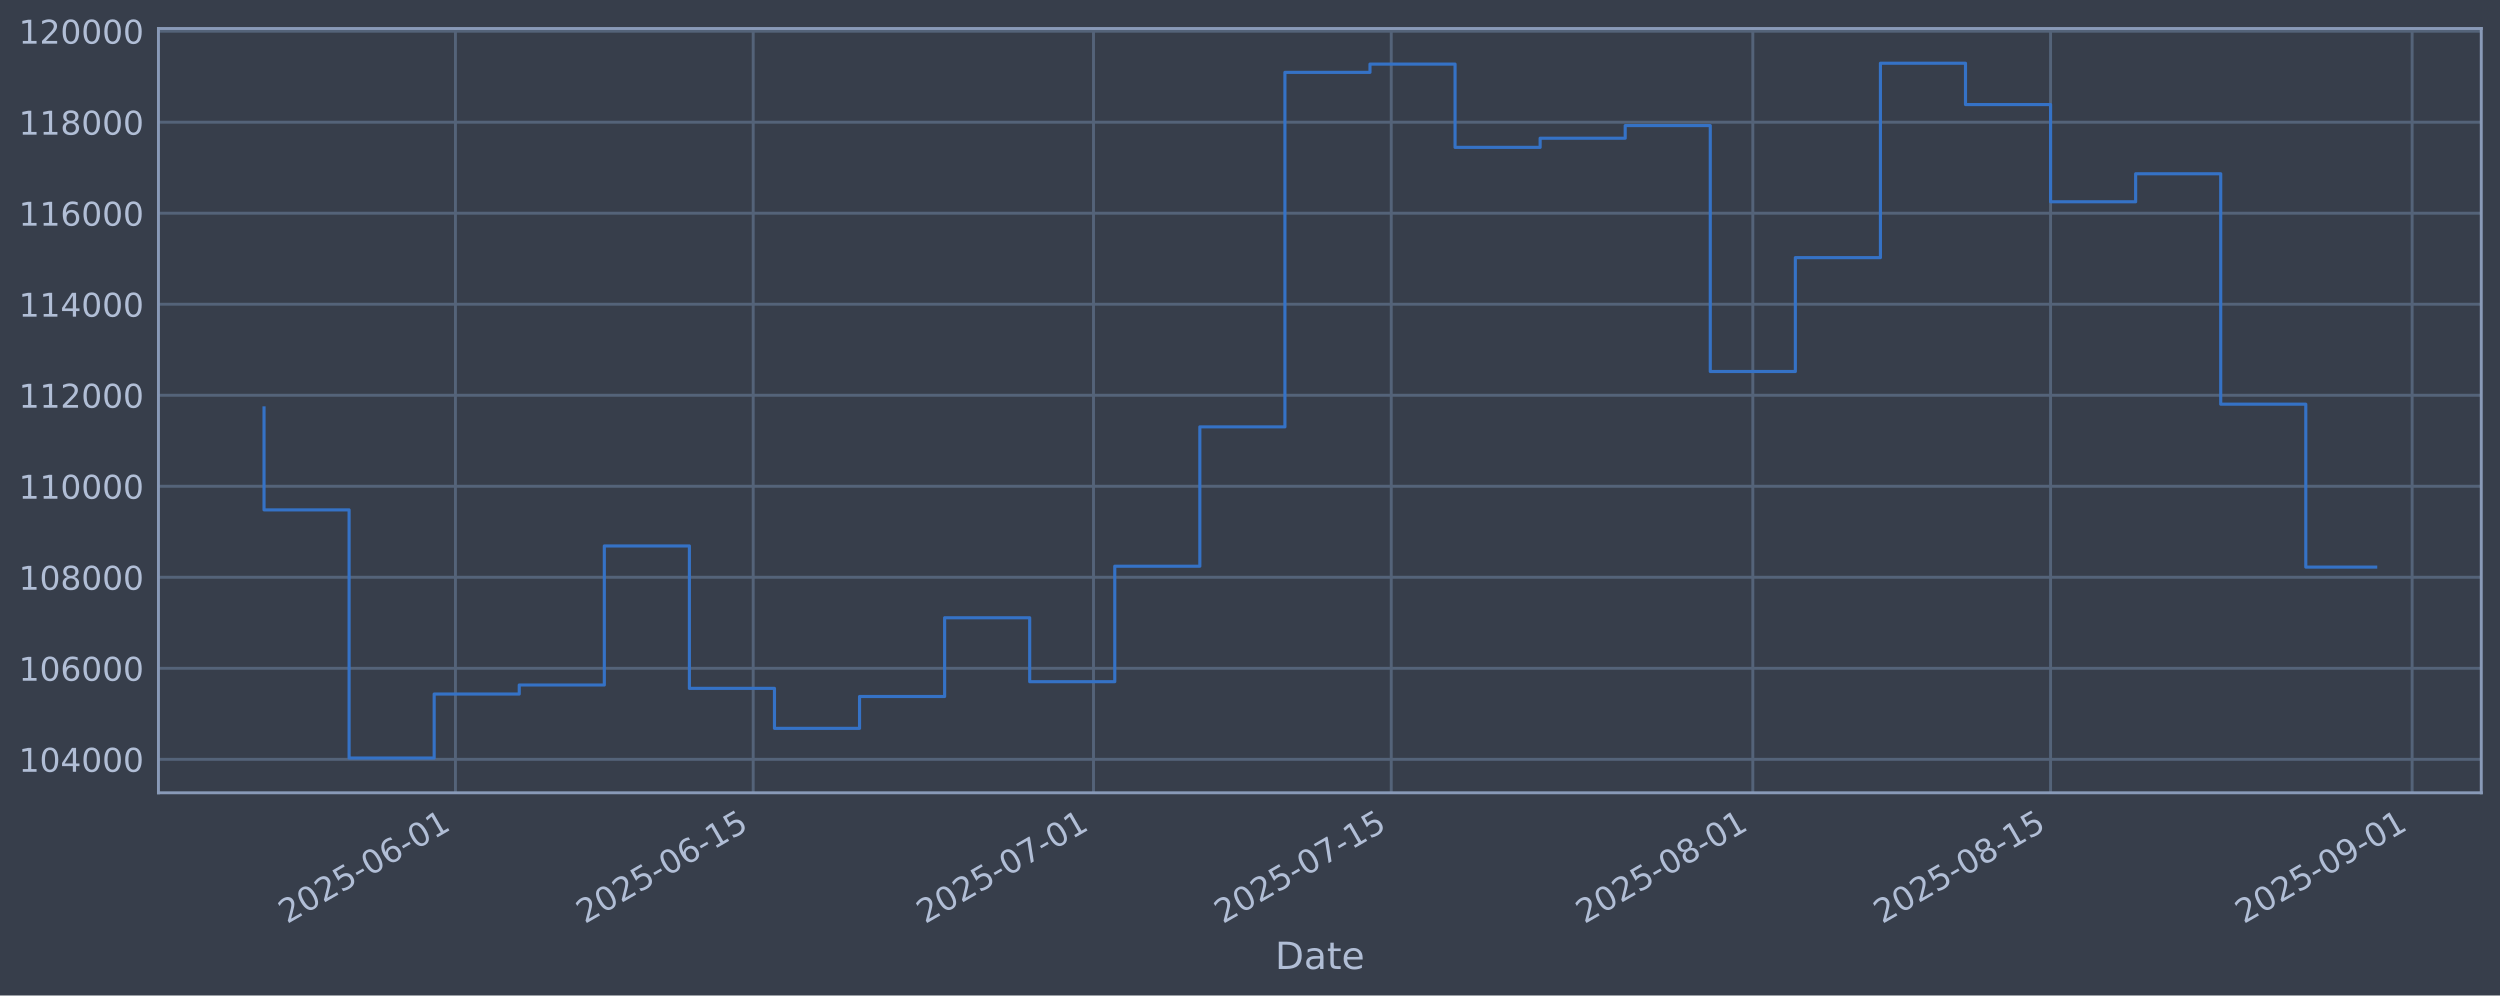
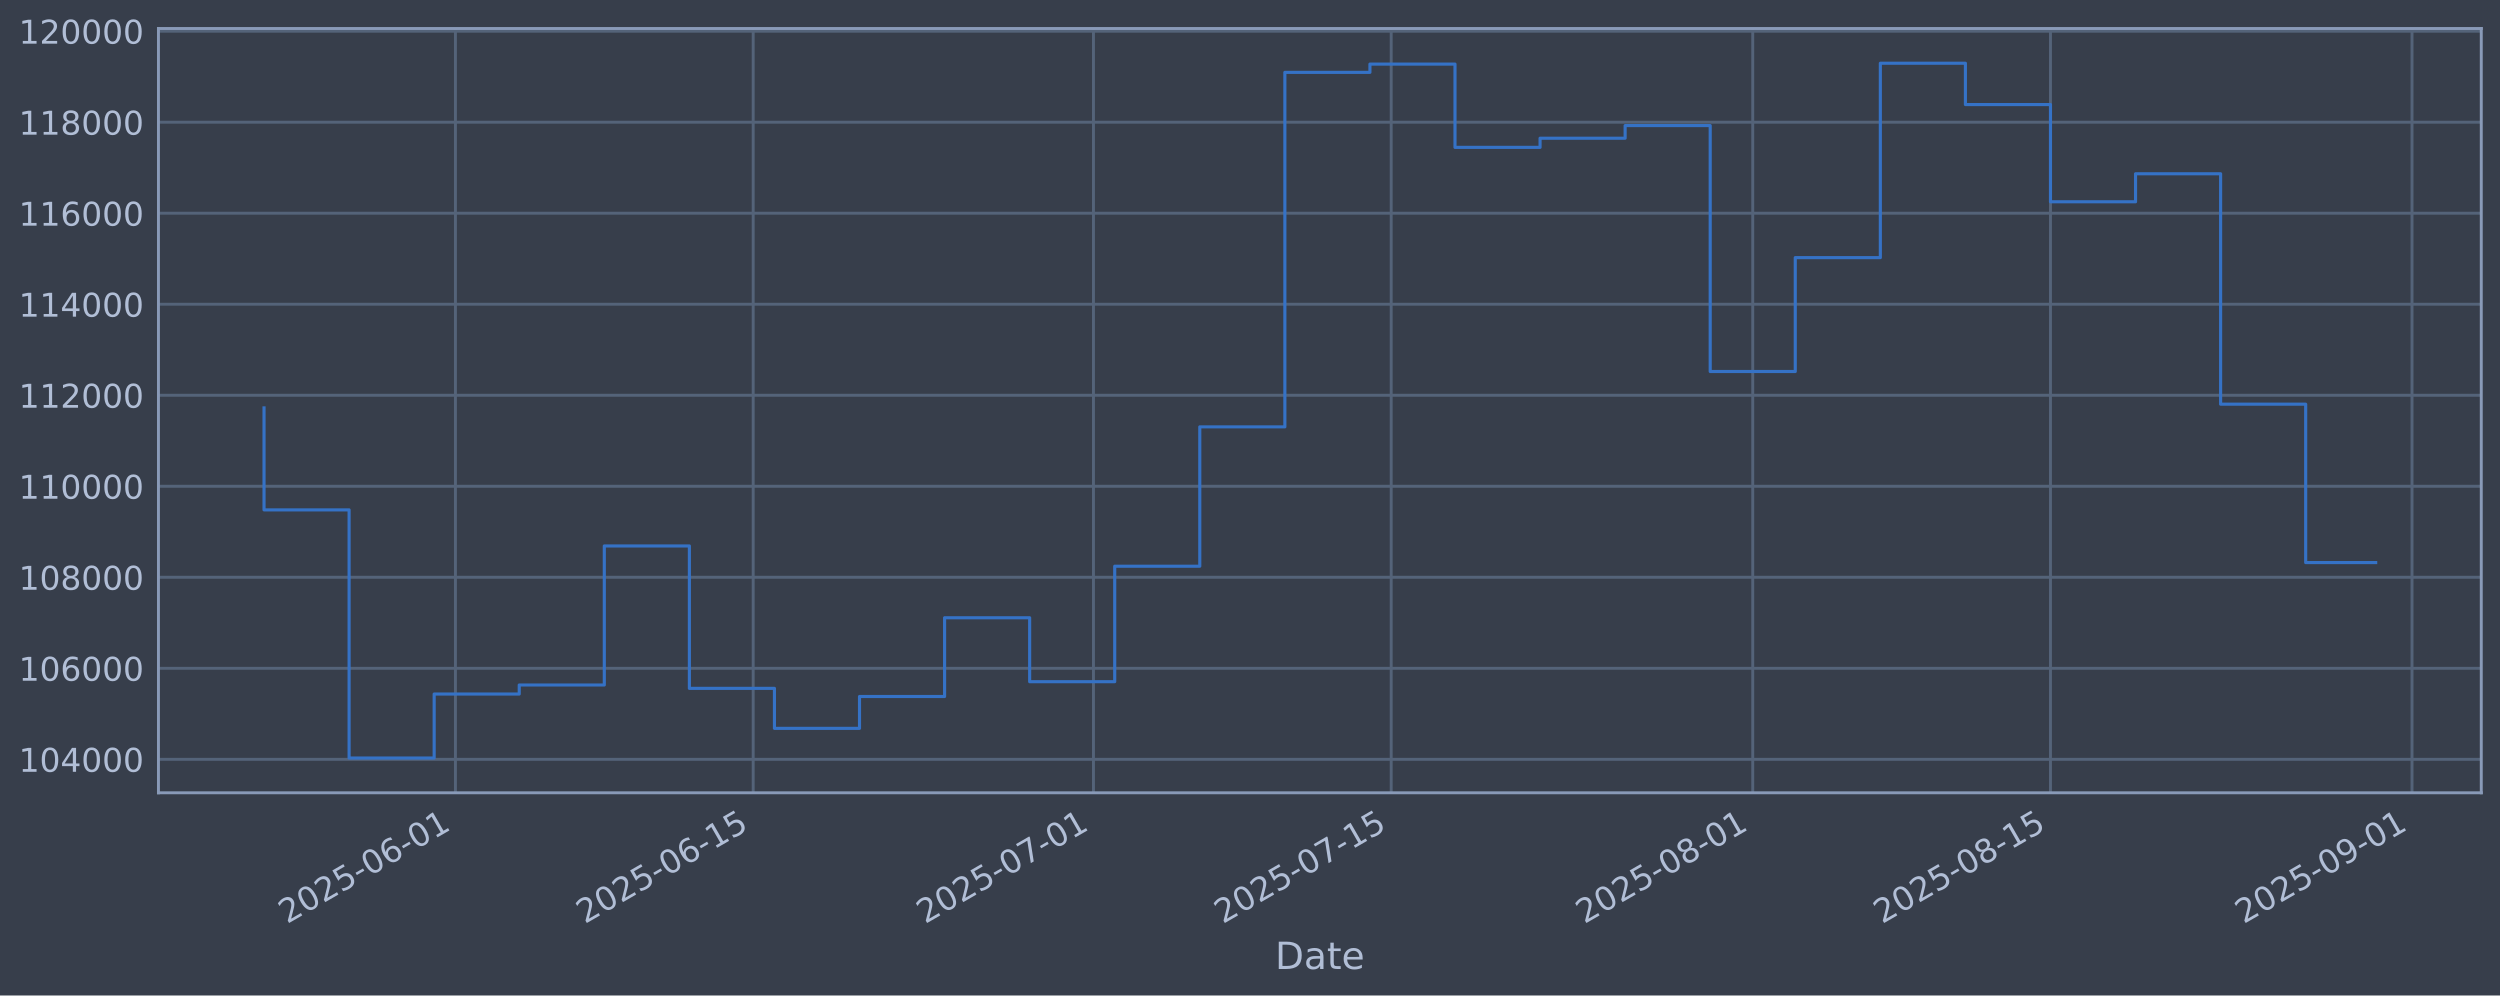
<svg xmlns="http://www.w3.org/2000/svg" xmlns:xlink="http://www.w3.org/1999/xlink" width="960.9pt" height="382.628pt" viewBox="0 0 960.9 382.628" version="1.1">
  <defs>
    <style type="text/css">*{stroke-linejoin: round; stroke-linecap: butt}</style>
  </defs>
  <g id="figure_1">
    <g id="patch_1">
      <path d="M 0 382.628  L 960.9 382.628  L 960.9 0  L 0 0  z " style="fill: #373e4b" />
    </g>
    <g id="axes_1">
      <g id="patch_2">
        <path d="M 60.901 304.718  L 953.701 304.718  L 953.701 10.958  L 60.901 10.958  z " style="fill: #373e4b" />
      </g>
      <g id="matplotlib.axis_1">
        <g id="xtick_1">
          <g id="line2d_1">
-             <path d="M 175.055 304.718  L 175.055 10.958  " clip-path="url(#pc93a0d1025)" style="fill: none; stroke: #546379; stroke-width: 1.12; stroke-linecap: square" />
+             <path d="M 175.051 304.718  L 175.051 10.958  " clip-path="url(#p4a8cee76f1)" style="fill: none; stroke: #546379; stroke-width: 1.12; stroke-linecap: square" />
          </g>
          <g id="line2d_2" />
          <g id="text_1">
-             <g style="fill: #b1bed6" transform="translate(110.3291 355.2226) rotate(-30) scale(0.126 -0.126)">
+             <g style="fill: #b1bed6" transform="translate(110.3252 355.2226) rotate(-30) scale(0.126 -0.126)">
              <defs>
                <path id="DejaVuSans-32" d="M 1228 531  L 3431 531  L 3431 0  L 469 0  L 469 531  Q 828 903 1448 1529  Q 2069 2156 2228 2338  Q 2531 2678 2651 2914  Q 2772 3150 2772 3378  Q 2772 3750 2511 3984  Q 2250 4219 1831 4219  Q 1534 4219 1204 4116  Q 875 4013 500 3803  L 500 4441  Q 881 4594 1212 4672  Q 1544 4750 1819 4750  Q 2544 4750 2975 4387  Q 3406 4025 3406 3419  Q 3406 3131 3298 2873  Q 3191 2616 2906 2266  Q 2828 2175 2409 1742  Q 1991 1309 1228 531  z " transform="scale(0.015625)" />
                <path id="DejaVuSans-30" d="M 2034 4250  Q 1547 4250 1301 3770  Q 1056 3291 1056 2328  Q 1056 1369 1301 889  Q 1547 409 2034 409  Q 2525 409 2770 889  Q 3016 1369 3016 2328  Q 3016 3291 2770 3770  Q 2525 4250 2034 4250  z M 2034 4750  Q 2819 4750 3233 4129  Q 3647 3509 3647 2328  Q 3647 1150 3233 529  Q 2819 -91 2034 -91  Q 1250 -91 836 529  Q 422 1150 422 2328  Q 422 3509 836 4129  Q 1250 4750 2034 4750  z " transform="scale(0.015625)" />
                <path id="DejaVuSans-35" d="M 691 4666  L 3169 4666  L 3169 4134  L 1269 4134  L 1269 2991  Q 1406 3038 1543 3061  Q 1681 3084 1819 3084  Q 2600 3084 3056 2656  Q 3513 2228 3513 1497  Q 3513 744 3044 326  Q 2575 -91 1722 -91  Q 1428 -91 1123 -41  Q 819 9 494 109  L 494 744  Q 775 591 1075 516  Q 1375 441 1709 441  Q 2250 441 2565 725  Q 2881 1009 2881 1497  Q 2881 1984 2565 2268  Q 2250 2553 1709 2553  Q 1456 2553 1204 2497  Q 953 2441 691 2322  L 691 4666  z " transform="scale(0.015625)" />
                <path id="DejaVuSans-2d" d="M 313 2009  L 1997 2009  L 1997 1497  L 313 1497  L 313 2009  z " transform="scale(0.015625)" />
                <path id="DejaVuSans-36" d="M 2113 2584  Q 1688 2584 1439 2293  Q 1191 2003 1191 1497  Q 1191 994 1439 701  Q 1688 409 2113 409  Q 2538 409 2786 701  Q 3034 994 3034 1497  Q 3034 2003 2786 2293  Q 2538 2584 2113 2584  z M 3366 4563  L 3366 3988  Q 3128 4100 2886 4159  Q 2644 4219 2406 4219  Q 1781 4219 1451 3797  Q 1122 3375 1075 2522  Q 1259 2794 1537 2939  Q 1816 3084 2150 3084  Q 2853 3084 3261 2657  Q 3669 2231 3669 1497  Q 3669 778 3244 343  Q 2819 -91 2113 -91  Q 1303 -91 875 529  Q 447 1150 447 2328  Q 447 3434 972 4092  Q 1497 4750 2381 4750  Q 2619 4750 2861 4703  Q 3103 4656 3366 4563  z " transform="scale(0.015625)" />
                <path id="DejaVuSans-31" d="M 794 531  L 1825 531  L 1825 4091  L 703 3866  L 703 4441  L 1819 4666  L 2450 4666  L 2450 531  L 3481 531  L 3481 0  L 794 0  L 794 531  z " transform="scale(0.015625)" />
              </defs>
              <use xlink:href="#DejaVuSans-32" />
              <use xlink:href="#DejaVuSans-30" transform="translate(63.62305 0)" />
              <use xlink:href="#DejaVuSans-32" transform="translate(127.2461 0)" />
              <use xlink:href="#DejaVuSans-35" transform="translate(190.8691 0)" />
              <use xlink:href="#DejaVuSans-2d" transform="translate(254.4922 0)" />
              <use xlink:href="#DejaVuSans-30" transform="translate(290.5762 0)" />
              <use xlink:href="#DejaVuSans-36" transform="translate(354.1992 0)" />
              <use xlink:href="#DejaVuSans-2d" transform="translate(417.8223 0)" />
              <use xlink:href="#DejaVuSans-30" transform="translate(453.9062 0)" />
              <use xlink:href="#DejaVuSans-31" transform="translate(517.5293 0)" />
            </g>
          </g>
        </g>
        <g id="xtick_2">
          <g id="line2d_3">
-             <path d="M 289.5 304.718  L 289.5 10.958  " clip-path="url(#pc93a0d1025)" style="fill: none; stroke: #546379; stroke-width: 1.12; stroke-linecap: square" />
+             <path d="M 289.49 304.718  L 289.49 10.958  " clip-path="url(#p4a8cee76f1)" style="fill: none; stroke: #546379; stroke-width: 1.12; stroke-linecap: square" />
          </g>
          <g id="line2d_4" />
          <g id="text_2">
-             <g style="fill: #b1bed6" transform="translate(224.7749 355.2226) rotate(-30) scale(0.126 -0.126)">
+             <g style="fill: #b1bed6" transform="translate(224.7649 355.2226) rotate(-30) scale(0.126 -0.126)">
              <use xlink:href="#DejaVuSans-32" />
              <use xlink:href="#DejaVuSans-30" transform="translate(63.62305 0)" />
              <use xlink:href="#DejaVuSans-32" transform="translate(127.2461 0)" />
              <use xlink:href="#DejaVuSans-35" transform="translate(190.8691 0)" />
              <use xlink:href="#DejaVuSans-2d" transform="translate(254.4922 0)" />
              <use xlink:href="#DejaVuSans-30" transform="translate(290.5762 0)" />
              <use xlink:href="#DejaVuSans-36" transform="translate(354.1992 0)" />
              <use xlink:href="#DejaVuSans-2d" transform="translate(417.8223 0)" />
              <use xlink:href="#DejaVuSans-31" transform="translate(453.9062 0)" />
              <use xlink:href="#DejaVuSans-35" transform="translate(517.5293 0)" />
            </g>
          </g>
        </g>
        <g id="xtick_3">
          <g id="line2d_5">
-             <path d="M 420.296 304.718  L 420.296 10.958  " clip-path="url(#pc93a0d1025)" style="fill: none; stroke: #546379; stroke-width: 1.12; stroke-linecap: square" />
+             <path d="M 420.279 304.718  L 420.279 10.958  " clip-path="url(#p4a8cee76f1)" style="fill: none; stroke: #546379; stroke-width: 1.12; stroke-linecap: square" />
          </g>
          <g id="line2d_6" />
          <g id="text_3">
-             <g style="fill: #b1bed6" transform="translate(355.57 355.2226) rotate(-30) scale(0.126 -0.126)">
+             <g style="fill: #b1bed6" transform="translate(355.5531 355.2226) rotate(-30) scale(0.126 -0.126)">
              <defs>
                <path id="DejaVuSans-37" d="M 525 4666  L 3525 4666  L 3525 4397  L 1831 0  L 1172 0  L 2766 4134  L 525 4134  L 525 4666  z " transform="scale(0.015625)" />
              </defs>
              <use xlink:href="#DejaVuSans-32" />
              <use xlink:href="#DejaVuSans-30" transform="translate(63.62305 0)" />
              <use xlink:href="#DejaVuSans-32" transform="translate(127.2461 0)" />
              <use xlink:href="#DejaVuSans-35" transform="translate(190.8691 0)" />
              <use xlink:href="#DejaVuSans-2d" transform="translate(254.4922 0)" />
              <use xlink:href="#DejaVuSans-30" transform="translate(290.5762 0)" />
              <use xlink:href="#DejaVuSans-37" transform="translate(354.1992 0)" />
              <use xlink:href="#DejaVuSans-2d" transform="translate(417.8223 0)" />
              <use xlink:href="#DejaVuSans-30" transform="translate(453.9062 0)" />
              <use xlink:href="#DejaVuSans-31" transform="translate(517.5293 0)" />
            </g>
          </g>
        </g>
        <g id="xtick_4">
          <g id="line2d_7">
-             <path d="M 534.741 304.718  L 534.741 10.958  " clip-path="url(#pc93a0d1025)" style="fill: none; stroke: #546379; stroke-width: 1.12; stroke-linecap: square" />
+             <path d="M 534.718 304.718  L 534.718 10.958  " clip-path="url(#p4a8cee76f1)" style="fill: none; stroke: #546379; stroke-width: 1.12; stroke-linecap: square" />
          </g>
          <g id="line2d_8" />
          <g id="text_4">
-             <g style="fill: #b1bed6" transform="translate(470.0158 355.2226) rotate(-30) scale(0.126 -0.126)">
+             <g style="fill: #b1bed6" transform="translate(469.9928 355.2226) rotate(-30) scale(0.126 -0.126)">
              <use xlink:href="#DejaVuSans-32" />
              <use xlink:href="#DejaVuSans-30" transform="translate(63.62305 0)" />
              <use xlink:href="#DejaVuSans-32" transform="translate(127.2461 0)" />
              <use xlink:href="#DejaVuSans-35" transform="translate(190.8691 0)" />
              <use xlink:href="#DejaVuSans-2d" transform="translate(254.4922 0)" />
              <use xlink:href="#DejaVuSans-30" transform="translate(290.5762 0)" />
              <use xlink:href="#DejaVuSans-37" transform="translate(354.1992 0)" />
              <use xlink:href="#DejaVuSans-2d" transform="translate(417.8223 0)" />
              <use xlink:href="#DejaVuSans-31" transform="translate(453.9062 0)" />
              <use xlink:href="#DejaVuSans-35" transform="translate(517.5293 0)" />
            </g>
          </g>
        </g>
        <g id="xtick_5">
          <g id="line2d_9">
-             <path d="M 673.711 304.718  L 673.711 10.958  " clip-path="url(#pc93a0d1025)" style="fill: none; stroke: #546379; stroke-width: 1.12; stroke-linecap: square" />
+             <path d="M 673.681 304.718  L 673.681 10.958  " clip-path="url(#p4a8cee76f1)" style="fill: none; stroke: #546379; stroke-width: 1.12; stroke-linecap: square" />
          </g>
          <g id="line2d_10" />
          <g id="text_5">
-             <g style="fill: #b1bed6" transform="translate(608.9856 355.2226) rotate(-30) scale(0.126 -0.126)">
+             <g style="fill: #b1bed6" transform="translate(608.9552 355.2226) rotate(-30) scale(0.126 -0.126)">
              <defs>
                <path id="DejaVuSans-38" d="M 2034 2216  Q 1584 2216 1326 1975  Q 1069 1734 1069 1313  Q 1069 891 1326 650  Q 1584 409 2034 409  Q 2484 409 2743 651  Q 3003 894 3003 1313  Q 3003 1734 2745 1975  Q 2488 2216 2034 2216  z M 1403 2484  Q 997 2584 770 2862  Q 544 3141 544 3541  Q 544 4100 942 4425  Q 1341 4750 2034 4750  Q 2731 4750 3128 4425  Q 3525 4100 3525 3541  Q 3525 3141 3298 2862  Q 3072 2584 2669 2484  Q 3125 2378 3379 2068  Q 3634 1759 3634 1313  Q 3634 634 3220 271  Q 2806 -91 2034 -91  Q 1263 -91 848 271  Q 434 634 434 1313  Q 434 1759 690 2068  Q 947 2378 1403 2484  z M 1172 3481  Q 1172 3119 1398 2916  Q 1625 2713 2034 2713  Q 2441 2713 2670 2916  Q 2900 3119 2900 3481  Q 2900 3844 2670 4047  Q 2441 4250 2034 4250  Q 1625 4250 1398 4047  Q 1172 3844 1172 3481  z " transform="scale(0.015625)" />
              </defs>
              <use xlink:href="#DejaVuSans-32" />
              <use xlink:href="#DejaVuSans-30" transform="translate(63.62305 0)" />
              <use xlink:href="#DejaVuSans-32" transform="translate(127.2461 0)" />
              <use xlink:href="#DejaVuSans-35" transform="translate(190.8691 0)" />
              <use xlink:href="#DejaVuSans-2d" transform="translate(254.4922 0)" />
              <use xlink:href="#DejaVuSans-30" transform="translate(290.5762 0)" />
              <use xlink:href="#DejaVuSans-38" transform="translate(354.1992 0)" />
              <use xlink:href="#DejaVuSans-2d" transform="translate(417.8223 0)" />
              <use xlink:href="#DejaVuSans-30" transform="translate(453.9062 0)" />
              <use xlink:href="#DejaVuSans-31" transform="translate(517.5293 0)" />
            </g>
          </g>
        </g>
        <g id="xtick_6">
          <g id="line2d_11">
-             <path d="M 788.157 304.718  L 788.157 10.958  " clip-path="url(#pc93a0d1025)" style="fill: none; stroke: #546379; stroke-width: 1.12; stroke-linecap: square" />
+             <path d="M 788.12 304.718  L 788.12 10.958  " clip-path="url(#p4a8cee76f1)" style="fill: none; stroke: #546379; stroke-width: 1.12; stroke-linecap: square" />
          </g>
          <g id="line2d_12" />
          <g id="text_6">
-             <g style="fill: #b1bed6" transform="translate(723.4314 355.2226) rotate(-30) scale(0.126 -0.126)">
+             <g style="fill: #b1bed6" transform="translate(723.3949 355.2226) rotate(-30) scale(0.126 -0.126)">
              <use xlink:href="#DejaVuSans-32" />
              <use xlink:href="#DejaVuSans-30" transform="translate(63.62305 0)" />
              <use xlink:href="#DejaVuSans-32" transform="translate(127.2461 0)" />
              <use xlink:href="#DejaVuSans-35" transform="translate(190.8691 0)" />
              <use xlink:href="#DejaVuSans-2d" transform="translate(254.4922 0)" />
              <use xlink:href="#DejaVuSans-30" transform="translate(290.5762 0)" />
              <use xlink:href="#DejaVuSans-38" transform="translate(354.1992 0)" />
              <use xlink:href="#DejaVuSans-2d" transform="translate(417.8223 0)" />
              <use xlink:href="#DejaVuSans-31" transform="translate(453.9062 0)" />
              <use xlink:href="#DejaVuSans-35" transform="translate(517.5293 0)" />
            </g>
          </g>
        </g>
        <g id="xtick_7">
          <g id="line2d_13">
-             <path d="M 927.127 304.718  L 927.127 10.958  " clip-path="url(#pc93a0d1025)" style="fill: none; stroke: #546379; stroke-width: 1.12; stroke-linecap: square" />
+             <path d="M 927.083 304.718  L 927.083 10.958  " clip-path="url(#p4a8cee76f1)" style="fill: none; stroke: #546379; stroke-width: 1.12; stroke-linecap: square" />
          </g>
          <g id="line2d_14" />
          <g id="text_7">
-             <g style="fill: #b1bed6" transform="translate(862.4013 355.2226) rotate(-30) scale(0.126 -0.126)">
+             <g style="fill: #b1bed6" transform="translate(862.3574 355.2226) rotate(-30) scale(0.126 -0.126)">
              <defs>
                <path id="DejaVuSans-39" d="M 703 97  L 703 672  Q 941 559 1184 500  Q 1428 441 1663 441  Q 2288 441 2617 861  Q 2947 1281 2994 2138  Q 2813 1869 2534 1725  Q 2256 1581 1919 1581  Q 1219 1581 811 2004  Q 403 2428 403 3163  Q 403 3881 828 4315  Q 1253 4750 1959 4750  Q 2769 4750 3195 4129  Q 3622 3509 3622 2328  Q 3622 1225 3098 567  Q 2575 -91 1691 -91  Q 1453 -91 1209 -44  Q 966 3 703 97  z M 1959 2075  Q 2384 2075 2632 2365  Q 2881 2656 2881 3163  Q 2881 3666 2632 3958  Q 2384 4250 1959 4250  Q 1534 4250 1286 3958  Q 1038 3666 1038 3163  Q 1038 2656 1286 2365  Q 1534 2075 1959 2075  z " transform="scale(0.015625)" />
              </defs>
              <use xlink:href="#DejaVuSans-32" />
              <use xlink:href="#DejaVuSans-30" transform="translate(63.62305 0)" />
              <use xlink:href="#DejaVuSans-32" transform="translate(127.2461 0)" />
              <use xlink:href="#DejaVuSans-35" transform="translate(190.8691 0)" />
              <use xlink:href="#DejaVuSans-2d" transform="translate(254.4922 0)" />
              <use xlink:href="#DejaVuSans-30" transform="translate(290.5762 0)" />
              <use xlink:href="#DejaVuSans-39" transform="translate(354.1992 0)" />
              <use xlink:href="#DejaVuSans-2d" transform="translate(417.8223 0)" />
              <use xlink:href="#DejaVuSans-30" transform="translate(453.9062 0)" />
              <use xlink:href="#DejaVuSans-31" transform="translate(517.5293 0)" />
            </g>
          </g>
        </g>
        <g id="text_8">
          <g style="fill: #b1bed6" transform="translate(490.0914 372.4337) scale(0.144 -0.144)">
            <defs>
              <path id="DejaVuSans-44" d="M 1259 4147  L 1259 519  L 2022 519  Q 2988 519 3436 956  Q 3884 1394 3884 2338  Q 3884 3275 3436 3711  Q 2988 4147 2022 4147  L 1259 4147  z M 628 4666  L 1925 4666  Q 3281 4666 3915 4102  Q 4550 3538 4550 2338  Q 4550 1131 3912 565  Q 3275 0 1925 0  L 628 0  L 628 4666  z " transform="scale(0.015625)" />
              <path id="DejaVuSans-61" d="M 2194 1759  Q 1497 1759 1228 1600  Q 959 1441 959 1056  Q 959 750 1161 570  Q 1363 391 1709 391  Q 2188 391 2477 730  Q 2766 1069 2766 1631  L 2766 1759  L 2194 1759  z M 3341 1997  L 3341 0  L 2766 0  L 2766 531  Q 2569 213 2275 61  Q 1981 -91 1556 -91  Q 1019 -91 701 211  Q 384 513 384 1019  Q 384 1609 779 1909  Q 1175 2209 1959 2209  L 2766 2209  L 2766 2266  Q 2766 2663 2505 2880  Q 2244 3097 1772 3097  Q 1472 3097 1187 3025  Q 903 2953 641 2809  L 641 3341  Q 956 3463 1253 3523  Q 1550 3584 1831 3584  Q 2591 3584 2966 3190  Q 3341 2797 3341 1997  z " transform="scale(0.015625)" />
              <path id="DejaVuSans-74" d="M 1172 4494  L 1172 3500  L 2356 3500  L 2356 3053  L 1172 3053  L 1172 1153  Q 1172 725 1289 603  Q 1406 481 1766 481  L 2356 481  L 2356 0  L 1766 0  Q 1100 0 847 248  Q 594 497 594 1153  L 594 3053  L 172 3053  L 172 3500  L 594 3500  L 594 4494  L 1172 4494  z " transform="scale(0.015625)" />
              <path id="DejaVuSans-65" d="M 3597 1894  L 3597 1613  L 953 1613  Q 991 1019 1311 708  Q 1631 397 2203 397  Q 2534 397 2845 478  Q 3156 559 3463 722  L 3463 178  Q 3153 47 2828 -22  Q 2503 -91 2169 -91  Q 1331 -91 842 396  Q 353 884 353 1716  Q 353 2575 817 3079  Q 1281 3584 2069 3584  Q 2775 3584 3186 3129  Q 3597 2675 3597 1894  z M 3022 2063  Q 3016 2534 2758 2815  Q 2500 3097 2075 3097  Q 1594 3097 1305 2825  Q 1016 2553 972 2059  L 3022 2063  z " transform="scale(0.015625)" />
            </defs>
            <use xlink:href="#DejaVuSans-44" />
            <use xlink:href="#DejaVuSans-61" transform="translate(77.00195 0)" />
            <use xlink:href="#DejaVuSans-74" transform="translate(138.2812 0)" />
            <use xlink:href="#DejaVuSans-65" transform="translate(177.4902 0)" />
          </g>
        </g>
      </g>
      <g id="matplotlib.axis_2">
        <g id="ytick_1">
          <g id="line2d_15">
-             <path d="M 60.901 291.85  L 953.701 291.85  " clip-path="url(#pc93a0d1025)" style="fill: none; stroke: #546379; stroke-width: 1.12; stroke-linecap: square" />
+             <path d="M 60.901 291.85  L 953.701 291.85  " clip-path="url(#p4a8cee76f1)" style="fill: none; stroke: #546379; stroke-width: 1.12; stroke-linecap: square" />
          </g>
          <g id="line2d_16" />
          <g id="text_9">
            <g style="fill: #b1bed6" transform="translate(7.2 296.6367) scale(0.126 -0.126)">
              <defs>
                <path id="DejaVuSans-34" d="M 2419 4116  L 825 1625  L 2419 1625  L 2419 4116  z M 2253 4666  L 3047 4666  L 3047 1625  L 3713 1625  L 3713 1100  L 3047 1100  L 3047 0  L 2419 0  L 2419 1100  L 313 1100  L 313 1709  L 2253 4666  z " transform="scale(0.015625)" />
              </defs>
              <use xlink:href="#DejaVuSans-31" />
              <use xlink:href="#DejaVuSans-30" transform="translate(63.62305 0)" />
              <use xlink:href="#DejaVuSans-34" transform="translate(127.2461 0)" />
              <use xlink:href="#DejaVuSans-30" transform="translate(190.8691 0)" />
              <use xlink:href="#DejaVuSans-30" transform="translate(254.4922 0)" />
              <use xlink:href="#DejaVuSans-30" transform="translate(318.1152 0)" />
            </g>
          </g>
        </g>
        <g id="ytick_2">
          <g id="line2d_17">
-             <path d="M 60.901 256.867  L 953.701 256.867  " clip-path="url(#pc93a0d1025)" style="fill: none; stroke: #546379; stroke-width: 1.12; stroke-linecap: square" />
+             <path d="M 60.901 256.867  L 953.701 256.867  " clip-path="url(#p4a8cee76f1)" style="fill: none; stroke: #546379; stroke-width: 1.12; stroke-linecap: square" />
          </g>
          <g id="line2d_18" />
          <g id="text_10">
            <g style="fill: #b1bed6" transform="translate(7.2 261.6538) scale(0.126 -0.126)">
              <use xlink:href="#DejaVuSans-31" />
              <use xlink:href="#DejaVuSans-30" transform="translate(63.62305 0)" />
              <use xlink:href="#DejaVuSans-36" transform="translate(127.2461 0)" />
              <use xlink:href="#DejaVuSans-30" transform="translate(190.8691 0)" />
              <use xlink:href="#DejaVuSans-30" transform="translate(254.4922 0)" />
              <use xlink:href="#DejaVuSans-30" transform="translate(318.1152 0)" />
            </g>
          </g>
        </g>
        <g id="ytick_3">
          <g id="line2d_19">
-             <path d="M 60.901 221.884  L 953.701 221.884  " clip-path="url(#pc93a0d1025)" style="fill: none; stroke: #546379; stroke-width: 1.12; stroke-linecap: square" />
+             <path d="M 60.901 221.884  L 953.701 221.884  " clip-path="url(#p4a8cee76f1)" style="fill: none; stroke: #546379; stroke-width: 1.12; stroke-linecap: square" />
          </g>
          <g id="line2d_20" />
          <g id="text_11">
            <g style="fill: #b1bed6" transform="translate(7.2 226.671) scale(0.126 -0.126)">
              <use xlink:href="#DejaVuSans-31" />
              <use xlink:href="#DejaVuSans-30" transform="translate(63.62305 0)" />
              <use xlink:href="#DejaVuSans-38" transform="translate(127.2461 0)" />
              <use xlink:href="#DejaVuSans-30" transform="translate(190.8691 0)" />
              <use xlink:href="#DejaVuSans-30" transform="translate(254.4922 0)" />
              <use xlink:href="#DejaVuSans-30" transform="translate(318.1152 0)" />
            </g>
          </g>
        </g>
        <g id="ytick_4">
          <g id="line2d_21">
-             <path d="M 60.901 186.901  L 953.701 186.901  " clip-path="url(#pc93a0d1025)" style="fill: none; stroke: #546379; stroke-width: 1.12; stroke-linecap: square" />
+             <path d="M 60.901 186.901  L 953.701 186.901  " clip-path="url(#p4a8cee76f1)" style="fill: none; stroke: #546379; stroke-width: 1.12; stroke-linecap: square" />
          </g>
          <g id="line2d_22" />
          <g id="text_12">
            <g style="fill: #b1bed6" transform="translate(7.2 191.6882) scale(0.126 -0.126)">
              <use xlink:href="#DejaVuSans-31" />
              <use xlink:href="#DejaVuSans-31" transform="translate(63.62305 0)" />
              <use xlink:href="#DejaVuSans-30" transform="translate(127.2461 0)" />
              <use xlink:href="#DejaVuSans-30" transform="translate(190.8691 0)" />
              <use xlink:href="#DejaVuSans-30" transform="translate(254.4922 0)" />
              <use xlink:href="#DejaVuSans-30" transform="translate(318.1152 0)" />
            </g>
          </g>
        </g>
        <g id="ytick_5">
          <g id="line2d_23">
-             <path d="M 60.901 151.918  L 953.701 151.918  " clip-path="url(#pc93a0d1025)" style="fill: none; stroke: #546379; stroke-width: 1.12; stroke-linecap: square" />
+             <path d="M 60.901 151.918  L 953.701 151.918  " clip-path="url(#p4a8cee76f1)" style="fill: none; stroke: #546379; stroke-width: 1.12; stroke-linecap: square" />
          </g>
          <g id="line2d_24" />
          <g id="text_13">
            <g style="fill: #b1bed6" transform="translate(7.2 156.7053) scale(0.126 -0.126)">
              <use xlink:href="#DejaVuSans-31" />
              <use xlink:href="#DejaVuSans-31" transform="translate(63.62305 0)" />
              <use xlink:href="#DejaVuSans-32" transform="translate(127.2461 0)" />
              <use xlink:href="#DejaVuSans-30" transform="translate(190.8691 0)" />
              <use xlink:href="#DejaVuSans-30" transform="translate(254.4922 0)" />
              <use xlink:href="#DejaVuSans-30" transform="translate(318.1152 0)" />
            </g>
          </g>
        </g>
        <g id="ytick_6">
          <g id="line2d_25">
-             <path d="M 60.901 116.936  L 953.701 116.936  " clip-path="url(#pc93a0d1025)" style="fill: none; stroke: #546379; stroke-width: 1.12; stroke-linecap: square" />
+             <path d="M 60.901 116.936  L 953.701 116.936  " clip-path="url(#p4a8cee76f1)" style="fill: none; stroke: #546379; stroke-width: 1.12; stroke-linecap: square" />
          </g>
          <g id="line2d_26" />
          <g id="text_14">
            <g style="fill: #b1bed6" transform="translate(7.2 121.7225) scale(0.126 -0.126)">
              <use xlink:href="#DejaVuSans-31" />
              <use xlink:href="#DejaVuSans-31" transform="translate(63.62305 0)" />
              <use xlink:href="#DejaVuSans-34" transform="translate(127.2461 0)" />
              <use xlink:href="#DejaVuSans-30" transform="translate(190.8691 0)" />
              <use xlink:href="#DejaVuSans-30" transform="translate(254.4922 0)" />
              <use xlink:href="#DejaVuSans-30" transform="translate(318.1152 0)" />
            </g>
          </g>
        </g>
        <g id="ytick_7">
          <g id="line2d_27">
-             <path d="M 60.901 81.953  L 953.701 81.953  " clip-path="url(#pc93a0d1025)" style="fill: none; stroke: #546379; stroke-width: 1.12; stroke-linecap: square" />
+             <path d="M 60.901 81.953  L 953.701 81.953  " clip-path="url(#p4a8cee76f1)" style="fill: none; stroke: #546379; stroke-width: 1.12; stroke-linecap: square" />
          </g>
          <g id="line2d_28" />
          <g id="text_15">
            <g style="fill: #b1bed6" transform="translate(7.2 86.73969) scale(0.126 -0.126)">
              <use xlink:href="#DejaVuSans-31" />
              <use xlink:href="#DejaVuSans-31" transform="translate(63.62305 0)" />
              <use xlink:href="#DejaVuSans-36" transform="translate(127.2461 0)" />
              <use xlink:href="#DejaVuSans-30" transform="translate(190.8691 0)" />
              <use xlink:href="#DejaVuSans-30" transform="translate(254.4922 0)" />
              <use xlink:href="#DejaVuSans-30" transform="translate(318.1152 0)" />
            </g>
          </g>
        </g>
        <g id="ytick_8">
          <g id="line2d_29">
-             <path d="M 60.901 46.97  L 953.701 46.97  " clip-path="url(#pc93a0d1025)" style="fill: none; stroke: #546379; stroke-width: 1.12; stroke-linecap: square" />
+             <path d="M 60.901 46.97  L 953.701 46.97  " clip-path="url(#p4a8cee76f1)" style="fill: none; stroke: #546379; stroke-width: 1.12; stroke-linecap: square" />
          </g>
          <g id="line2d_30" />
          <g id="text_16">
            <g style="fill: #b1bed6" transform="translate(7.2 51.75686) scale(0.126 -0.126)">
              <use xlink:href="#DejaVuSans-31" />
              <use xlink:href="#DejaVuSans-31" transform="translate(63.62305 0)" />
              <use xlink:href="#DejaVuSans-38" transform="translate(127.2461 0)" />
              <use xlink:href="#DejaVuSans-30" transform="translate(190.8691 0)" />
              <use xlink:href="#DejaVuSans-30" transform="translate(254.4922 0)" />
              <use xlink:href="#DejaVuSans-30" transform="translate(318.1152 0)" />
            </g>
          </g>
        </g>
        <g id="ytick_9">
          <g id="line2d_31">
-             <path d="M 60.901 11.987  L 953.701 11.987  " clip-path="url(#pc93a0d1025)" style="fill: none; stroke: #546379; stroke-width: 1.12; stroke-linecap: square" />
+             <path d="M 60.901 11.987  L 953.701 11.987  " clip-path="url(#p4a8cee76f1)" style="fill: none; stroke: #546379; stroke-width: 1.12; stroke-linecap: square" />
          </g>
          <g id="line2d_32" />
          <g id="text_17">
            <g style="fill: #b1bed6" transform="translate(7.2 16.77403) scale(0.126 -0.126)">
              <use xlink:href="#DejaVuSans-31" />
              <use xlink:href="#DejaVuSans-32" transform="translate(63.62305 0)" />
              <use xlink:href="#DejaVuSans-30" transform="translate(127.2461 0)" />
              <use xlink:href="#DejaVuSans-30" transform="translate(190.8691 0)" />
              <use xlink:href="#DejaVuSans-30" transform="translate(254.4922 0)" />
              <use xlink:href="#DejaVuSans-30" transform="translate(318.1152 0)" />
            </g>
          </g>
        </g>
      </g>
      <g id="line2d_33">
-         <path d="M 101.482 156.778  L 101.482 195.974  L 134.181 195.974  L 134.181 291.366  L 166.88 291.366  L 166.88 266.759  L 199.579 266.759  L 199.579 263.286  L 232.277 263.286  L 232.277 209.841  L 264.976 209.841  L 264.976 264.586  L 297.675 264.586  L 297.675 279.95  L 330.374 279.95  L 330.374 267.706  L 363.073 267.706  L 363.073 237.446  L 395.771 237.446  L 395.771 262.012  L 428.47 262.012  L 428.47 217.631  L 461.169 217.631  L 461.169 164.07  L 493.868 164.07  L 493.868 27.81  L 526.567 27.81  L 526.567 24.636  L 559.265 24.636  L 559.265 56.646  L 591.964 56.646  L 591.964 53.121  L 624.663 53.121  L 624.663 48.272  L 657.362 48.272  L 657.362 142.793  L 690.061 142.793  L 690.061 99.016  L 722.759 99.016  L 722.759 24.311  L 755.458 24.311  L 755.458 40.185  L 788.157 40.185  L 788.157 77.56  L 820.856 77.56  L 820.856 66.788  L 853.554 66.788  L 853.554 155.356  L 886.253 155.356  L 886.253 217.96  L 913.119 217.96  " clip-path="url(#pc93a0d1025)" style="fill: none; stroke: #3572c6; stroke-width: 1.2; stroke-linecap: square" />
+         <path d="M 101.482 156.778  L 101.482 195.974  L 134.179 195.974  L 134.179 291.366  L 166.876 291.366  L 166.876 266.759  L 199.573 266.759  L 199.573 263.286  L 232.271 263.286  L 232.271 209.841  L 264.968 209.841  L 264.968 264.586  L 297.665 264.586  L 297.665 279.95  L 330.362 279.95  L 330.362 267.706  L 363.059 267.706  L 363.059 237.446  L 395.756 237.446  L 395.756 262.012  L 428.453 262.012  L 428.453 217.631  L 461.15 217.631  L 461.15 164.07  L 493.847 164.07  L 493.847 27.81  L 526.544 27.81  L 526.544 24.636  L 559.241 24.636  L 559.241 56.646  L 591.938 56.646  L 591.938 53.121  L 624.635 53.121  L 624.635 48.272  L 657.332 48.272  L 657.332 142.793  L 690.029 142.793  L 690.029 99.016  L 722.726 99.016  L 722.726 24.311  L 755.423 24.311  L 755.423 40.185  L 788.12 40.185  L 788.12 77.56  L 820.817 77.56  L 820.817 66.788  L 853.515 66.788  L 853.515 155.356  L 886.212 155.356  L 886.212 216.234  L 913.119 216.234  " clip-path="url(#p4a8cee76f1)" style="fill: none; stroke: #3572c6; stroke-width: 1.2; stroke-linecap: square" />
      </g>
      <g id="patch_3">
        <path d="M 60.901 304.718  L 60.901 10.958  " style="fill: none; stroke: #899ab8; stroke-width: 1.12; stroke-linejoin: miter; stroke-linecap: square" />
      </g>
      <g id="patch_4">
        <path d="M 953.701 304.718  L 953.701 10.958  " style="fill: none; stroke: #899ab8; stroke-width: 1.12; stroke-linejoin: miter; stroke-linecap: square" />
      </g>
      <g id="patch_5">
        <path d="M 60.901 304.718  L 953.701 304.718  " style="fill: none; stroke: #899ab8; stroke-width: 1.12; stroke-linejoin: miter; stroke-linecap: square" />
      </g>
      <g id="patch_6">
        <path d="M 60.901 10.958  L 953.701 10.958  " style="fill: none; stroke: #899ab8; stroke-width: 1.12; stroke-linejoin: miter; stroke-linecap: square" />
      </g>
    </g>
  </g>
  <defs>
-     <clipPath id="pc93a0d1025">
+     <clipPath id="p4a8cee76f1">
      <rect x="60.901" y="10.958" width="892.8" height="293.76" />
    </clipPath>
  </defs>
</svg>
